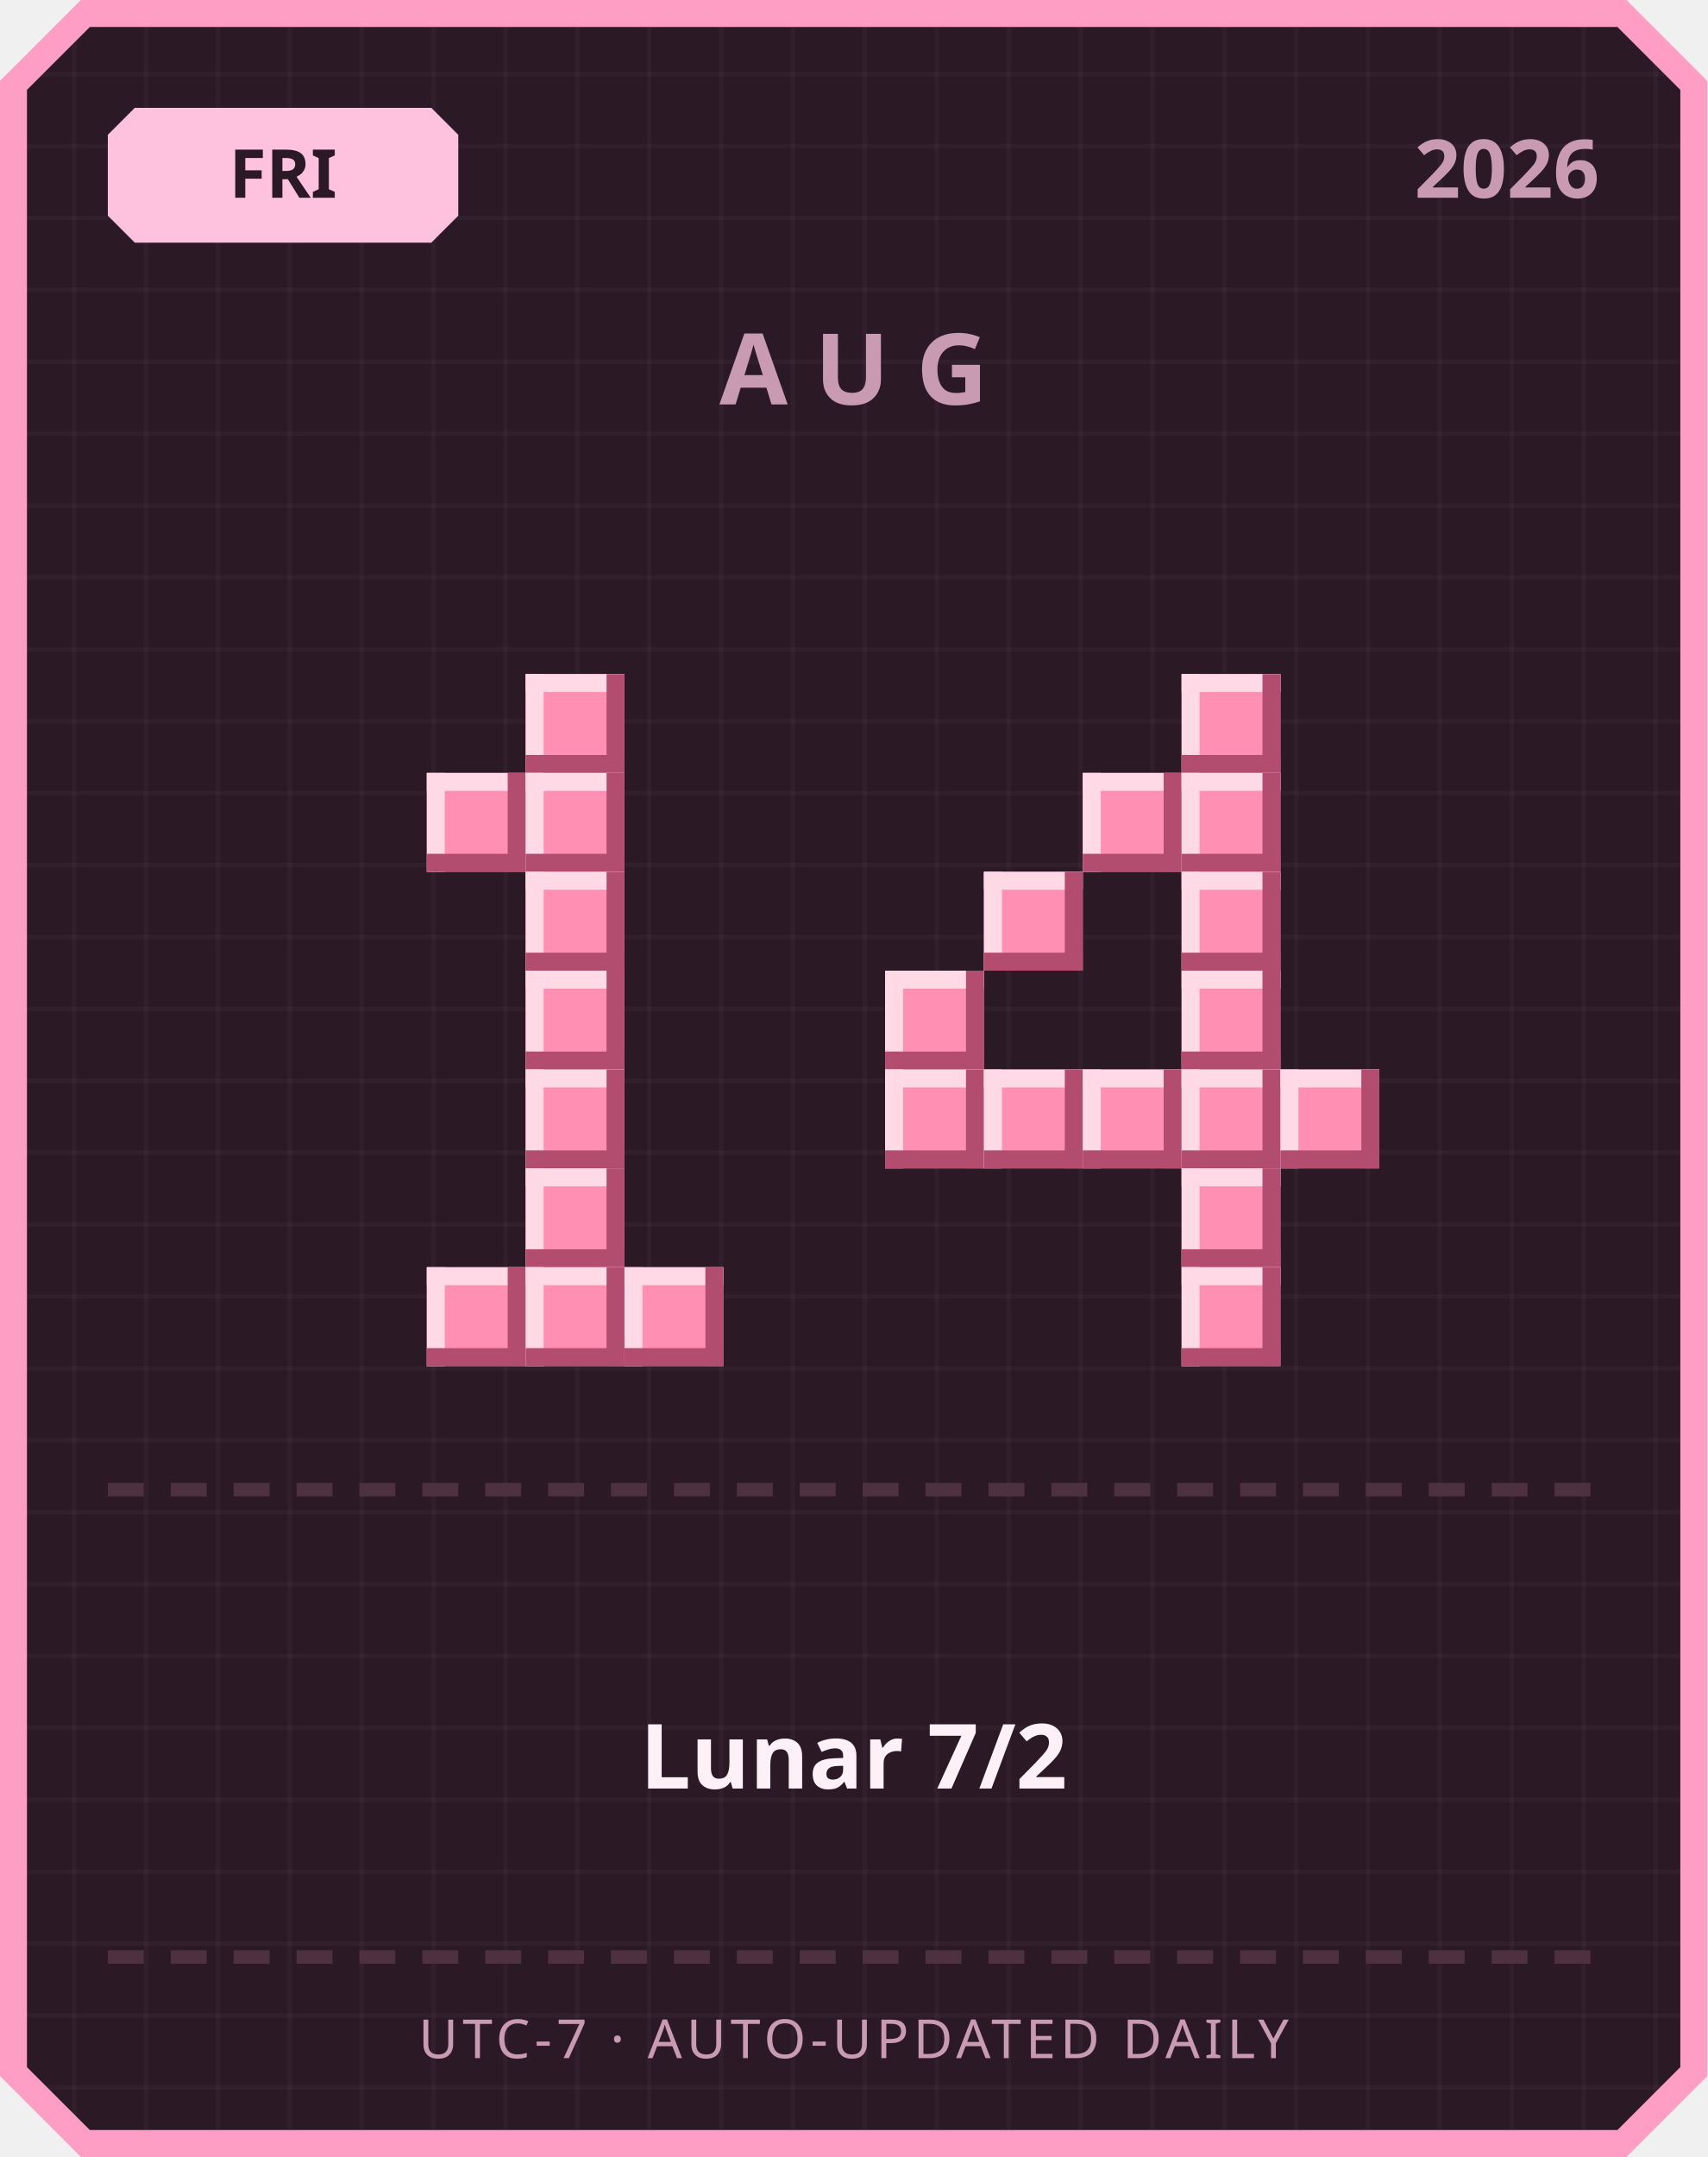
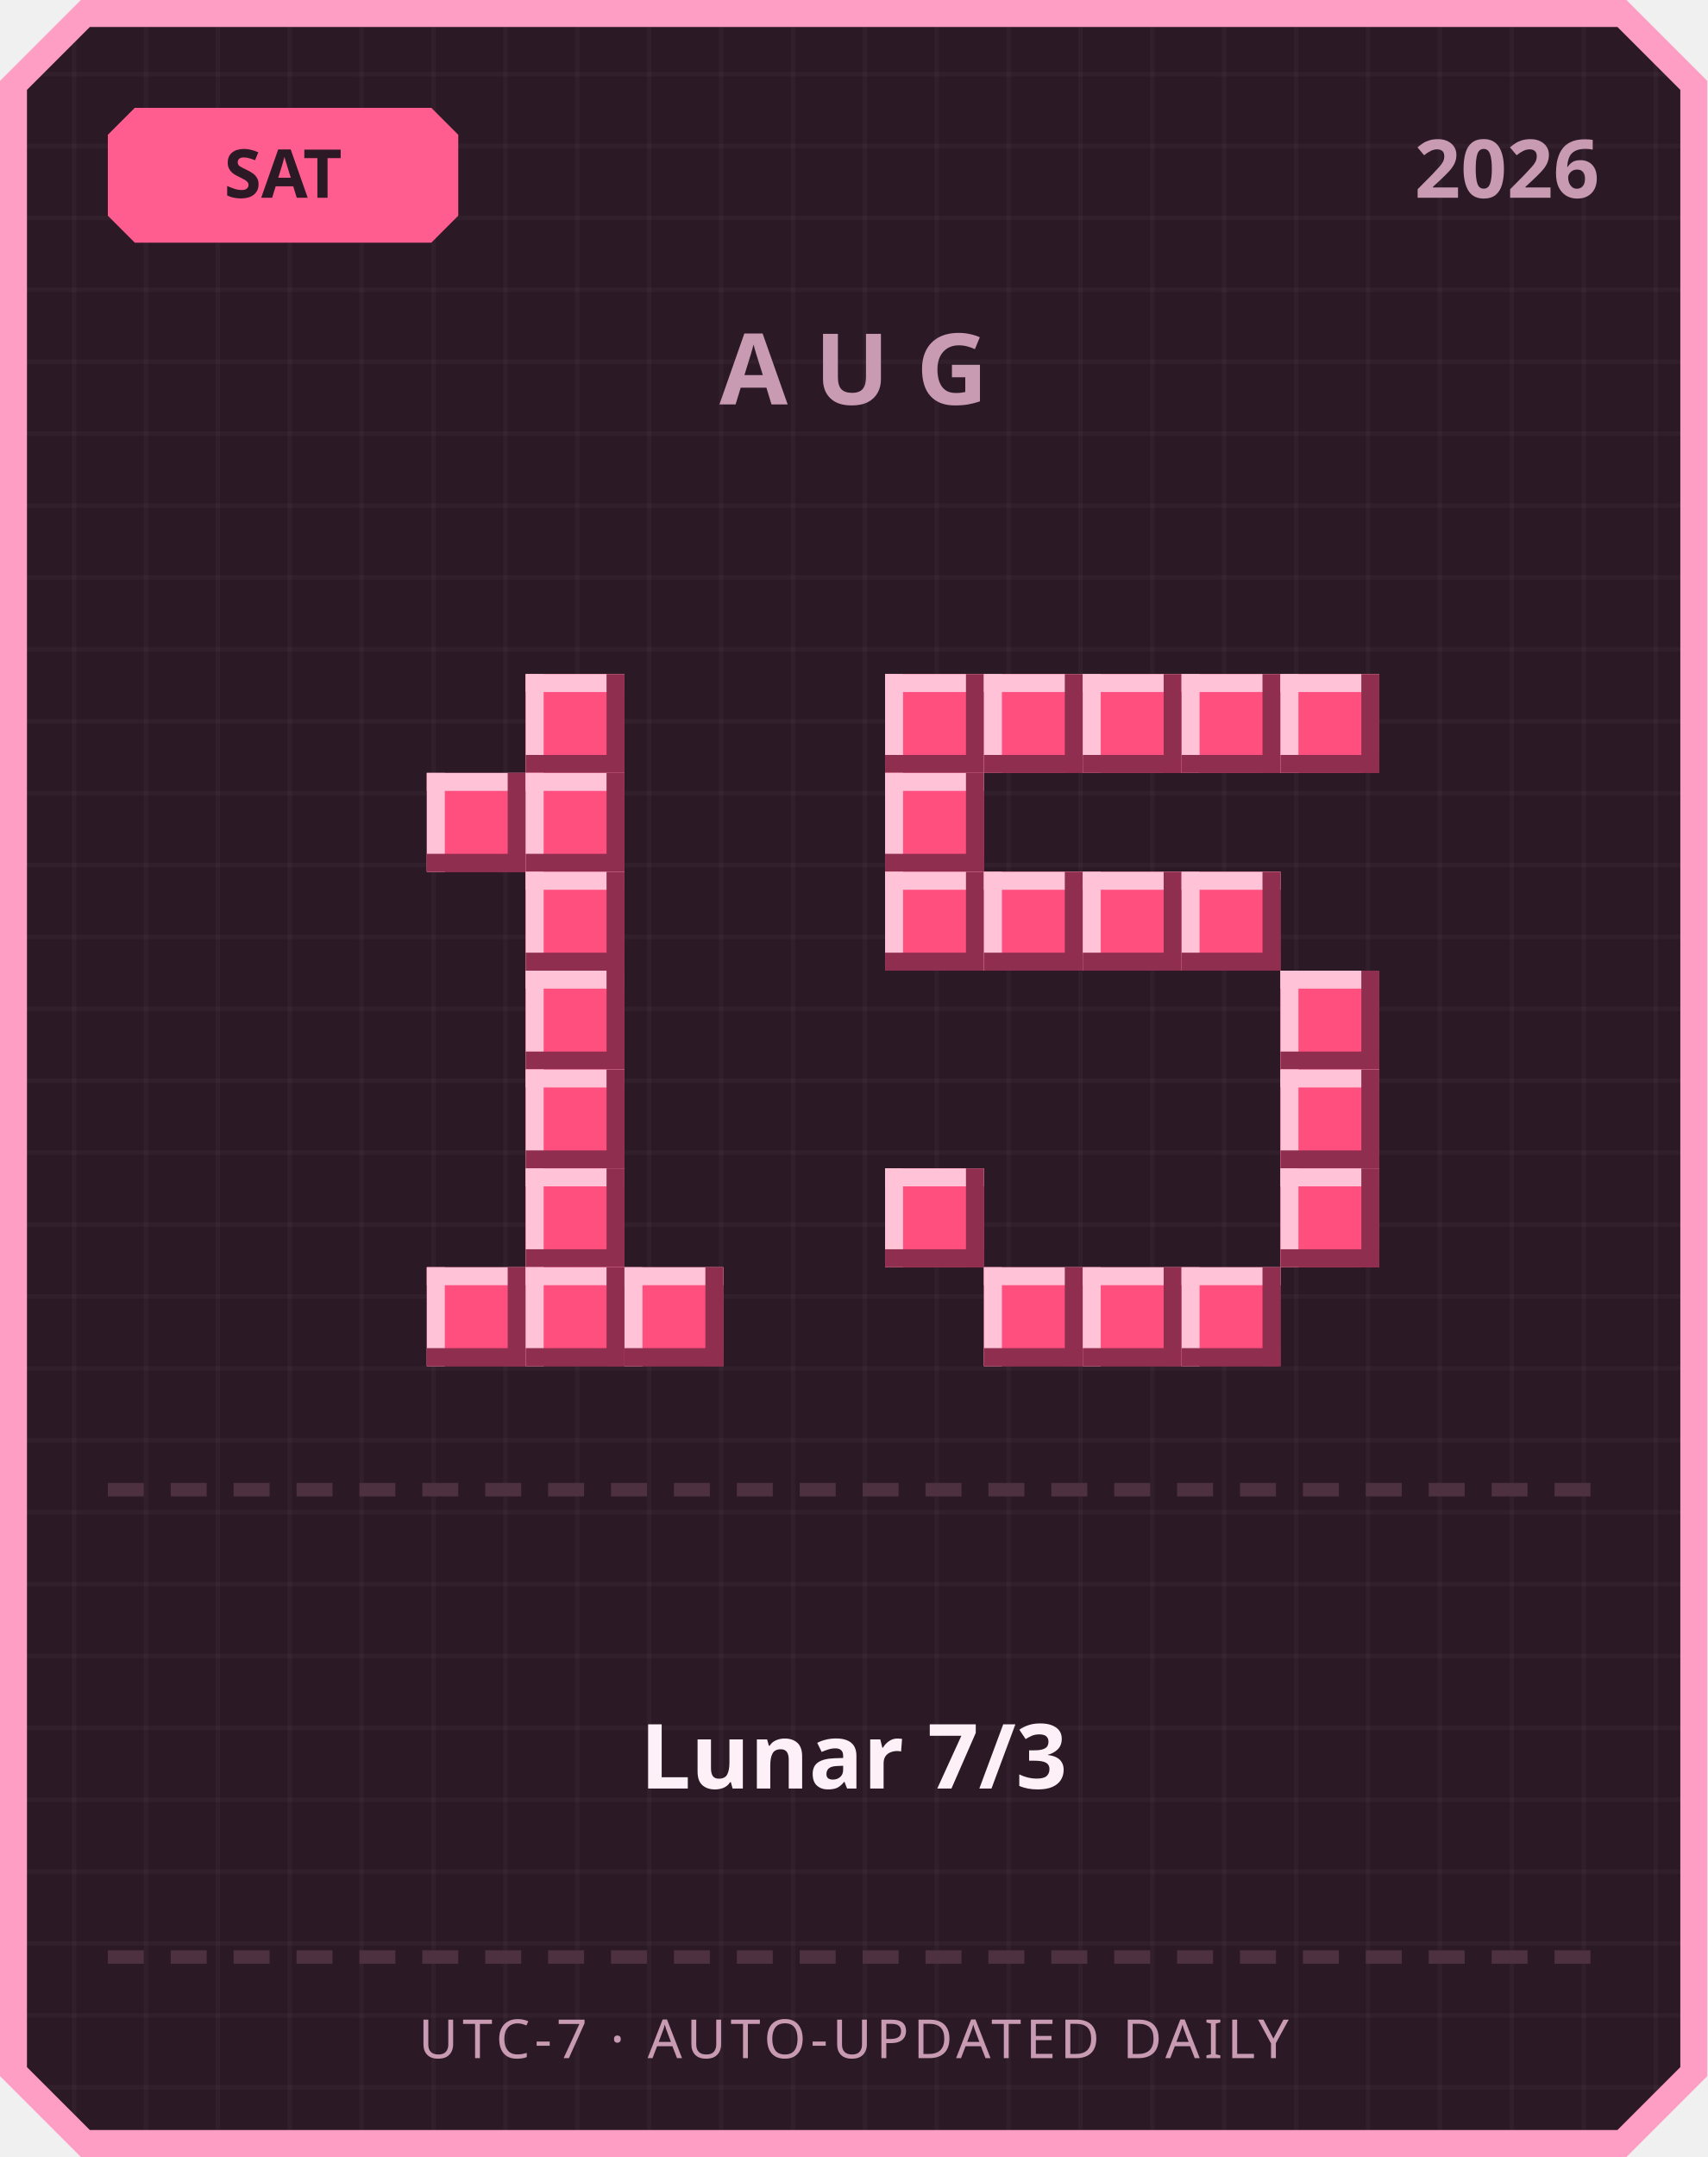
<svg xmlns="http://www.w3.org/2000/svg" width="380" height="480" viewBox="0 0 380 480">
  <defs>
    <pattern id="grid" width="16" height="16" patternUnits="userSpaceOnUse">
      <rect width="16" height="16" fill="#2b1a26" />
      <rect width="1" height="16" fill="#ffffff" opacity="0.03" />
      <rect width="16" height="1" fill="#ffffff" opacity="0.03" />
    </pattern>
  </defs>
  <path d="M 18,0 L 362,0 L 380,18 L 380,462 L 362,480 L 18,480 L 0,462 L 0,18 Z" fill="#ff9ec4" />
  <path d="M 20,6 L 360,6 L 374,20 L 374,460 L 360,474 L 20,474 L 6,460 L 6,20 Z" fill="url(#grid)" />
-   <path d="M 30,24 L 96,24 L 102,30 L 102,48 L 96,54 L 30,54 L 24,48 L 24,30 Z" fill="#ffc2de" />
-   <text x="63" y="44" text-anchor="middle" font-family="'Segoe UI', sans-serif" font-size="15" font-weight="700" fill="#2b1a26">FRI</text>
+   <path d="M 30,24 L 96,24 L 102,30 L 102,48 L 96,54 L 30,54 L 24,48 L 24,30 Z" fill="#ff5d8f" />
+   <text x="63" y="44" text-anchor="middle" font-family="'Segoe UI', sans-serif" font-size="15" font-weight="700" fill="#2b1a26">SAT</text>
  <text x="356" y="44" text-anchor="end" font-family="'Segoe UI', sans-serif" font-size="18" font-weight="700" fill="#c99bb3">2026</text>
  <text x="190" y="90" text-anchor="middle" font-family="'Segoe UI', sans-serif" font-size="22" font-weight="700" letter-spacing="6" fill="#c99bb3">AUG</text>
-   <rect x="117" y="150" width="22" height="22" fill="#ff8fb3" />
-   <rect x="117" y="150" width="22" height="4" fill="#ffd9e6" />
-   <rect x="117" y="150" width="4" height="22" fill="#ffd9e6" />
-   <rect x="117" y="168" width="22" height="4" fill="#b34d70" />
-   <rect x="135" y="150" width="4" height="22" fill="#b34d70" />
-   <rect x="95" y="172" width="22" height="22" fill="#ff8fb3" />
-   <rect x="95" y="172" width="22" height="4" fill="#ffd9e6" />
-   <rect x="95" y="172" width="4" height="22" fill="#ffd9e6" />
-   <rect x="95" y="190" width="22" height="4" fill="#b34d70" />
-   <rect x="113" y="172" width="4" height="22" fill="#b34d70" />
-   <rect x="117" y="172" width="22" height="22" fill="#ff8fb3" />
-   <rect x="117" y="172" width="22" height="4" fill="#ffd9e6" />
-   <rect x="117" y="172" width="4" height="22" fill="#ffd9e6" />
-   <rect x="117" y="190" width="22" height="4" fill="#b34d70" />
-   <rect x="135" y="172" width="4" height="22" fill="#b34d70" />
-   <rect x="117" y="194" width="22" height="22" fill="#ff8fb3" />
-   <rect x="117" y="194" width="22" height="4" fill="#ffd9e6" />
-   <rect x="117" y="194" width="4" height="22" fill="#ffd9e6" />
-   <rect x="117" y="212" width="22" height="4" fill="#b34d70" />
-   <rect x="135" y="194" width="4" height="22" fill="#b34d70" />
-   <rect x="117" y="216" width="22" height="22" fill="#ff8fb3" />
-   <rect x="117" y="216" width="22" height="4" fill="#ffd9e6" />
-   <rect x="117" y="216" width="4" height="22" fill="#ffd9e6" />
-   <rect x="117" y="234" width="22" height="4" fill="#b34d70" />
-   <rect x="135" y="216" width="4" height="22" fill="#b34d70" />
-   <rect x="117" y="238" width="22" height="22" fill="#ff8fb3" />
-   <rect x="117" y="238" width="22" height="4" fill="#ffd9e6" />
-   <rect x="117" y="238" width="4" height="22" fill="#ffd9e6" />
-   <rect x="117" y="256" width="22" height="4" fill="#b34d70" />
-   <rect x="135" y="238" width="4" height="22" fill="#b34d70" />
-   <rect x="117" y="260" width="22" height="22" fill="#ff8fb3" />
-   <rect x="117" y="260" width="22" height="4" fill="#ffd9e6" />
-   <rect x="117" y="260" width="4" height="22" fill="#ffd9e6" />
-   <rect x="117" y="278" width="22" height="4" fill="#b34d70" />
-   <rect x="135" y="260" width="4" height="22" fill="#b34d70" />
-   <rect x="95" y="282" width="22" height="22" fill="#ff8fb3" />
-   <rect x="95" y="282" width="22" height="4" fill="#ffd9e6" />
-   <rect x="95" y="282" width="4" height="22" fill="#ffd9e6" />
-   <rect x="95" y="300" width="22" height="4" fill="#b34d70" />
-   <rect x="113" y="282" width="4" height="22" fill="#b34d70" />
-   <rect x="117" y="282" width="22" height="22" fill="#ff8fb3" />
-   <rect x="117" y="282" width="22" height="4" fill="#ffd9e6" />
-   <rect x="117" y="282" width="4" height="22" fill="#ffd9e6" />
-   <rect x="117" y="300" width="22" height="4" fill="#b34d70" />
-   <rect x="135" y="282" width="4" height="22" fill="#b34d70" />
-   <rect x="139" y="282" width="22" height="22" fill="#ff8fb3" />
-   <rect x="139" y="282" width="22" height="4" fill="#ffd9e6" />
-   <rect x="139" y="282" width="4" height="22" fill="#ffd9e6" />
-   <rect x="139" y="300" width="22" height="4" fill="#b34d70" />
-   <rect x="157" y="282" width="4" height="22" fill="#b34d70" />
-   <rect x="263" y="150" width="22" height="22" fill="#ff8fb3" />
-   <rect x="263" y="150" width="22" height="4" fill="#ffd9e6" />
-   <rect x="263" y="150" width="4" height="22" fill="#ffd9e6" />
-   <rect x="263" y="168" width="22" height="4" fill="#b34d70" />
-   <rect x="281" y="150" width="4" height="22" fill="#b34d70" />
-   <rect x="241" y="172" width="22" height="22" fill="#ff8fb3" />
-   <rect x="241" y="172" width="22" height="4" fill="#ffd9e6" />
-   <rect x="241" y="172" width="4" height="22" fill="#ffd9e6" />
-   <rect x="241" y="190" width="22" height="4" fill="#b34d70" />
-   <rect x="259" y="172" width="4" height="22" fill="#b34d70" />
-   <rect x="263" y="172" width="22" height="22" fill="#ff8fb3" />
-   <rect x="263" y="172" width="22" height="4" fill="#ffd9e6" />
-   <rect x="263" y="172" width="4" height="22" fill="#ffd9e6" />
-   <rect x="263" y="190" width="22" height="4" fill="#b34d70" />
-   <rect x="281" y="172" width="4" height="22" fill="#b34d70" />
-   <rect x="219" y="194" width="22" height="22" fill="#ff8fb3" />
-   <rect x="219" y="194" width="22" height="4" fill="#ffd9e6" />
-   <rect x="219" y="194" width="4" height="22" fill="#ffd9e6" />
-   <rect x="219" y="212" width="22" height="4" fill="#b34d70" />
-   <rect x="237" y="194" width="4" height="22" fill="#b34d70" />
-   <rect x="263" y="194" width="22" height="22" fill="#ff8fb3" />
-   <rect x="263" y="194" width="22" height="4" fill="#ffd9e6" />
-   <rect x="263" y="194" width="4" height="22" fill="#ffd9e6" />
-   <rect x="263" y="212" width="22" height="4" fill="#b34d70" />
-   <rect x="281" y="194" width="4" height="22" fill="#b34d70" />
-   <rect x="197" y="216" width="22" height="22" fill="#ff8fb3" />
-   <rect x="197" y="216" width="22" height="4" fill="#ffd9e6" />
-   <rect x="197" y="216" width="4" height="22" fill="#ffd9e6" />
-   <rect x="197" y="234" width="22" height="4" fill="#b34d70" />
-   <rect x="215" y="216" width="4" height="22" fill="#b34d70" />
-   <rect x="263" y="216" width="22" height="22" fill="#ff8fb3" />
-   <rect x="263" y="216" width="22" height="4" fill="#ffd9e6" />
-   <rect x="263" y="216" width="4" height="22" fill="#ffd9e6" />
-   <rect x="263" y="234" width="22" height="4" fill="#b34d70" />
-   <rect x="281" y="216" width="4" height="22" fill="#b34d70" />
-   <rect x="197" y="238" width="22" height="22" fill="#ff8fb3" />
-   <rect x="197" y="238" width="22" height="4" fill="#ffd9e6" />
-   <rect x="197" y="238" width="4" height="22" fill="#ffd9e6" />
-   <rect x="197" y="256" width="22" height="4" fill="#b34d70" />
-   <rect x="215" y="238" width="4" height="22" fill="#b34d70" />
-   <rect x="219" y="238" width="22" height="22" fill="#ff8fb3" />
-   <rect x="219" y="238" width="22" height="4" fill="#ffd9e6" />
-   <rect x="219" y="238" width="4" height="22" fill="#ffd9e6" />
-   <rect x="219" y="256" width="22" height="4" fill="#b34d70" />
-   <rect x="237" y="238" width="4" height="22" fill="#b34d70" />
-   <rect x="241" y="238" width="22" height="22" fill="#ff8fb3" />
-   <rect x="241" y="238" width="22" height="4" fill="#ffd9e6" />
-   <rect x="241" y="238" width="4" height="22" fill="#ffd9e6" />
-   <rect x="241" y="256" width="22" height="4" fill="#b34d70" />
-   <rect x="259" y="238" width="4" height="22" fill="#b34d70" />
-   <rect x="263" y="238" width="22" height="22" fill="#ff8fb3" />
-   <rect x="263" y="238" width="22" height="4" fill="#ffd9e6" />
-   <rect x="263" y="238" width="4" height="22" fill="#ffd9e6" />
-   <rect x="263" y="256" width="22" height="4" fill="#b34d70" />
-   <rect x="281" y="238" width="4" height="22" fill="#b34d70" />
-   <rect x="285" y="238" width="22" height="22" fill="#ff8fb3" />
-   <rect x="285" y="238" width="22" height="4" fill="#ffd9e6" />
-   <rect x="285" y="238" width="4" height="22" fill="#ffd9e6" />
-   <rect x="285" y="256" width="22" height="4" fill="#b34d70" />
-   <rect x="303" y="238" width="4" height="22" fill="#b34d70" />
-   <rect x="263" y="260" width="22" height="22" fill="#ff8fb3" />
-   <rect x="263" y="260" width="22" height="4" fill="#ffd9e6" />
-   <rect x="263" y="260" width="4" height="22" fill="#ffd9e6" />
-   <rect x="263" y="278" width="22" height="4" fill="#b34d70" />
-   <rect x="281" y="260" width="4" height="22" fill="#b34d70" />
-   <rect x="263" y="282" width="22" height="22" fill="#ff8fb3" />
-   <rect x="263" y="282" width="22" height="4" fill="#ffd9e6" />
-   <rect x="263" y="282" width="4" height="22" fill="#ffd9e6" />
-   <rect x="263" y="300" width="22" height="4" fill="#b34d70" />
-   <rect x="281" y="282" width="4" height="22" fill="#b34d70" />
+   <rect x="117" y="150" width="22" height="22" fill="#ff4f7e" />
+   <rect x="117" y="150" width="22" height="4" fill="#ffc2d6" />
+   <rect x="117" y="150" width="4" height="22" fill="#ffc2d6" />
+   <rect x="117" y="168" width="22" height="4" fill="#8f2e4e" />
+   <rect x="135" y="150" width="4" height="22" fill="#8f2e4e" />
+   <rect x="95" y="172" width="22" height="22" fill="#ff4f7e" />
+   <rect x="95" y="172" width="22" height="4" fill="#ffc2d6" />
+   <rect x="95" y="172" width="4" height="22" fill="#ffc2d6" />
+   <rect x="95" y="190" width="22" height="4" fill="#8f2e4e" />
+   <rect x="113" y="172" width="4" height="22" fill="#8f2e4e" />
+   <rect x="117" y="172" width="22" height="22" fill="#ff4f7e" />
+   <rect x="117" y="172" width="22" height="4" fill="#ffc2d6" />
+   <rect x="117" y="172" width="4" height="22" fill="#ffc2d6" />
+   <rect x="117" y="190" width="22" height="4" fill="#8f2e4e" />
+   <rect x="135" y="172" width="4" height="22" fill="#8f2e4e" />
+   <rect x="117" y="194" width="22" height="22" fill="#ff4f7e" />
+   <rect x="117" y="194" width="22" height="4" fill="#ffc2d6" />
+   <rect x="117" y="194" width="4" height="22" fill="#ffc2d6" />
+   <rect x="117" y="212" width="22" height="4" fill="#8f2e4e" />
+   <rect x="135" y="194" width="4" height="22" fill="#8f2e4e" />
+   <rect x="117" y="216" width="22" height="22" fill="#ff4f7e" />
+   <rect x="117" y="216" width="22" height="4" fill="#ffc2d6" />
+   <rect x="117" y="216" width="4" height="22" fill="#ffc2d6" />
+   <rect x="117" y="234" width="22" height="4" fill="#8f2e4e" />
+   <rect x="135" y="216" width="4" height="22" fill="#8f2e4e" />
+   <rect x="117" y="238" width="22" height="22" fill="#ff4f7e" />
+   <rect x="117" y="238" width="22" height="4" fill="#ffc2d6" />
+   <rect x="117" y="238" width="4" height="22" fill="#ffc2d6" />
+   <rect x="117" y="256" width="22" height="4" fill="#8f2e4e" />
+   <rect x="135" y="238" width="4" height="22" fill="#8f2e4e" />
+   <rect x="117" y="260" width="22" height="22" fill="#ff4f7e" />
+   <rect x="117" y="260" width="22" height="4" fill="#ffc2d6" />
+   <rect x="117" y="260" width="4" height="22" fill="#ffc2d6" />
+   <rect x="117" y="278" width="22" height="4" fill="#8f2e4e" />
+   <rect x="135" y="260" width="4" height="22" fill="#8f2e4e" />
+   <rect x="95" y="282" width="22" height="22" fill="#ff4f7e" />
+   <rect x="95" y="282" width="22" height="4" fill="#ffc2d6" />
+   <rect x="95" y="282" width="4" height="22" fill="#ffc2d6" />
+   <rect x="95" y="300" width="22" height="4" fill="#8f2e4e" />
+   <rect x="113" y="282" width="4" height="22" fill="#8f2e4e" />
+   <rect x="117" y="282" width="22" height="22" fill="#ff4f7e" />
+   <rect x="117" y="282" width="22" height="4" fill="#ffc2d6" />
+   <rect x="117" y="282" width="4" height="22" fill="#ffc2d6" />
+   <rect x="117" y="300" width="22" height="4" fill="#8f2e4e" />
+   <rect x="135" y="282" width="4" height="22" fill="#8f2e4e" />
+   <rect x="139" y="282" width="22" height="22" fill="#ff4f7e" />
+   <rect x="139" y="282" width="22" height="4" fill="#ffc2d6" />
+   <rect x="139" y="282" width="4" height="22" fill="#ffc2d6" />
+   <rect x="139" y="300" width="22" height="4" fill="#8f2e4e" />
+   <rect x="157" y="282" width="4" height="22" fill="#8f2e4e" />
+   <rect x="197" y="150" width="22" height="22" fill="#ff4f7e" />
+   <rect x="197" y="150" width="22" height="4" fill="#ffc2d6" />
+   <rect x="197" y="150" width="4" height="22" fill="#ffc2d6" />
+   <rect x="197" y="168" width="22" height="4" fill="#8f2e4e" />
+   <rect x="215" y="150" width="4" height="22" fill="#8f2e4e" />
+   <rect x="219" y="150" width="22" height="22" fill="#ff4f7e" />
+   <rect x="219" y="150" width="22" height="4" fill="#ffc2d6" />
+   <rect x="219" y="150" width="4" height="22" fill="#ffc2d6" />
+   <rect x="219" y="168" width="22" height="4" fill="#8f2e4e" />
+   <rect x="237" y="150" width="4" height="22" fill="#8f2e4e" />
+   <rect x="241" y="150" width="22" height="22" fill="#ff4f7e" />
+   <rect x="241" y="150" width="22" height="4" fill="#ffc2d6" />
+   <rect x="241" y="150" width="4" height="22" fill="#ffc2d6" />
+   <rect x="241" y="168" width="22" height="4" fill="#8f2e4e" />
+   <rect x="259" y="150" width="4" height="22" fill="#8f2e4e" />
+   <rect x="263" y="150" width="22" height="22" fill="#ff4f7e" />
+   <rect x="263" y="150" width="22" height="4" fill="#ffc2d6" />
+   <rect x="263" y="150" width="4" height="22" fill="#ffc2d6" />
+   <rect x="263" y="168" width="22" height="4" fill="#8f2e4e" />
+   <rect x="281" y="150" width="4" height="22" fill="#8f2e4e" />
+   <rect x="285" y="150" width="22" height="22" fill="#ff4f7e" />
+   <rect x="285" y="150" width="22" height="4" fill="#ffc2d6" />
+   <rect x="285" y="150" width="4" height="22" fill="#ffc2d6" />
+   <rect x="285" y="168" width="22" height="4" fill="#8f2e4e" />
+   <rect x="303" y="150" width="4" height="22" fill="#8f2e4e" />
+   <rect x="197" y="172" width="22" height="22" fill="#ff4f7e" />
+   <rect x="197" y="172" width="22" height="4" fill="#ffc2d6" />
+   <rect x="197" y="172" width="4" height="22" fill="#ffc2d6" />
+   <rect x="197" y="190" width="22" height="4" fill="#8f2e4e" />
+   <rect x="215" y="172" width="4" height="22" fill="#8f2e4e" />
+   <rect x="197" y="194" width="22" height="22" fill="#ff4f7e" />
+   <rect x="197" y="194" width="22" height="4" fill="#ffc2d6" />
+   <rect x="197" y="194" width="4" height="22" fill="#ffc2d6" />
+   <rect x="197" y="212" width="22" height="4" fill="#8f2e4e" />
+   <rect x="215" y="194" width="4" height="22" fill="#8f2e4e" />
+   <rect x="219" y="194" width="22" height="22" fill="#ff4f7e" />
+   <rect x="219" y="194" width="22" height="4" fill="#ffc2d6" />
+   <rect x="219" y="194" width="4" height="22" fill="#ffc2d6" />
+   <rect x="219" y="212" width="22" height="4" fill="#8f2e4e" />
+   <rect x="237" y="194" width="4" height="22" fill="#8f2e4e" />
+   <rect x="241" y="194" width="22" height="22" fill="#ff4f7e" />
+   <rect x="241" y="194" width="22" height="4" fill="#ffc2d6" />
+   <rect x="241" y="194" width="4" height="22" fill="#ffc2d6" />
+   <rect x="241" y="212" width="22" height="4" fill="#8f2e4e" />
+   <rect x="259" y="194" width="4" height="22" fill="#8f2e4e" />
+   <rect x="263" y="194" width="22" height="22" fill="#ff4f7e" />
+   <rect x="263" y="194" width="22" height="4" fill="#ffc2d6" />
+   <rect x="263" y="194" width="4" height="22" fill="#ffc2d6" />
+   <rect x="263" y="212" width="22" height="4" fill="#8f2e4e" />
+   <rect x="281" y="194" width="4" height="22" fill="#8f2e4e" />
+   <rect x="285" y="216" width="22" height="22" fill="#ff4f7e" />
+   <rect x="285" y="216" width="22" height="4" fill="#ffc2d6" />
+   <rect x="285" y="216" width="4" height="22" fill="#ffc2d6" />
+   <rect x="285" y="234" width="22" height="4" fill="#8f2e4e" />
+   <rect x="303" y="216" width="4" height="22" fill="#8f2e4e" />
+   <rect x="285" y="238" width="22" height="22" fill="#ff4f7e" />
+   <rect x="285" y="238" width="22" height="4" fill="#ffc2d6" />
+   <rect x="285" y="238" width="4" height="22" fill="#ffc2d6" />
+   <rect x="285" y="256" width="22" height="4" fill="#8f2e4e" />
+   <rect x="303" y="238" width="4" height="22" fill="#8f2e4e" />
+   <rect x="197" y="260" width="22" height="22" fill="#ff4f7e" />
+   <rect x="197" y="260" width="22" height="4" fill="#ffc2d6" />
+   <rect x="197" y="260" width="4" height="22" fill="#ffc2d6" />
+   <rect x="197" y="278" width="22" height="4" fill="#8f2e4e" />
+   <rect x="215" y="260" width="4" height="22" fill="#8f2e4e" />
+   <rect x="285" y="260" width="22" height="22" fill="#ff4f7e" />
+   <rect x="285" y="260" width="22" height="4" fill="#ffc2d6" />
+   <rect x="285" y="260" width="4" height="22" fill="#ffc2d6" />
+   <rect x="285" y="278" width="22" height="4" fill="#8f2e4e" />
+   <rect x="303" y="260" width="4" height="22" fill="#8f2e4e" />
+   <rect x="219" y="282" width="22" height="22" fill="#ff4f7e" />
+   <rect x="219" y="282" width="22" height="4" fill="#ffc2d6" />
+   <rect x="219" y="282" width="4" height="22" fill="#ffc2d6" />
+   <rect x="219" y="300" width="22" height="4" fill="#8f2e4e" />
+   <rect x="237" y="282" width="4" height="22" fill="#8f2e4e" />
+   <rect x="241" y="282" width="22" height="22" fill="#ff4f7e" />
+   <rect x="241" y="282" width="22" height="4" fill="#ffc2d6" />
+   <rect x="241" y="282" width="4" height="22" fill="#ffc2d6" />
+   <rect x="241" y="300" width="22" height="4" fill="#8f2e4e" />
+   <rect x="259" y="282" width="4" height="22" fill="#8f2e4e" />
+   <rect x="263" y="282" width="22" height="22" fill="#ff4f7e" />
+   <rect x="263" y="282" width="22" height="4" fill="#ffc2d6" />
+   <rect x="263" y="282" width="4" height="22" fill="#ffc2d6" />
+   <rect x="263" y="300" width="22" height="4" fill="#8f2e4e" />
+   <rect x="281" y="282" width="4" height="22" fill="#8f2e4e" />
  <rect x="24" y="330" width="8" height="3" fill="#4d3140" />
  <rect x="38" y="330" width="8" height="3" fill="#4d3140" />
  <rect x="52" y="330" width="8" height="3" fill="#4d3140" />
  <rect x="66" y="330" width="8" height="3" fill="#4d3140" />
  <rect x="80" y="330" width="8" height="3" fill="#4d3140" />
  <rect x="94" y="330" width="8" height="3" fill="#4d3140" />
  <rect x="108" y="330" width="8" height="3" fill="#4d3140" />
  <rect x="122" y="330" width="8" height="3" fill="#4d3140" />
  <rect x="136" y="330" width="8" height="3" fill="#4d3140" />
  <rect x="150" y="330" width="8" height="3" fill="#4d3140" />
  <rect x="164" y="330" width="8" height="3" fill="#4d3140" />
  <rect x="178" y="330" width="8" height="3" fill="#4d3140" />
  <rect x="192" y="330" width="8" height="3" fill="#4d3140" />
  <rect x="206" y="330" width="8" height="3" fill="#4d3140" />
  <rect x="220" y="330" width="8" height="3" fill="#4d3140" />
  <rect x="234" y="330" width="8" height="3" fill="#4d3140" />
  <rect x="248" y="330" width="8" height="3" fill="#4d3140" />
  <rect x="262" y="330" width="8" height="3" fill="#4d3140" />
  <rect x="276" y="330" width="8" height="3" fill="#4d3140" />
  <rect x="290" y="330" width="8" height="3" fill="#4d3140" />
  <rect x="304" y="330" width="8" height="3" fill="#4d3140" />
  <rect x="318" y="330" width="8" height="3" fill="#4d3140" />
  <rect x="332" y="330" width="8" height="3" fill="#4d3140" />
  <rect x="346" y="330" width="8" height="3" fill="#4d3140" />
-   <text x="190" y="398" text-anchor="middle" font-family="'Segoe UI', 'Microsoft JhengHei', sans-serif" font-size="20" font-weight="700" fill="#fdf0f6">Lunar 7/2</text>
+   <text x="190" y="398" text-anchor="middle" font-family="'Segoe UI', 'Microsoft JhengHei', sans-serif" font-size="20" font-weight="700" fill="#fdf0f6">Lunar 7/3</text>
  <rect x="24" y="434" width="8" height="3" fill="#4d3140" />
  <rect x="38" y="434" width="8" height="3" fill="#4d3140" />
  <rect x="52" y="434" width="8" height="3" fill="#4d3140" />
  <rect x="66" y="434" width="8" height="3" fill="#4d3140" />
  <rect x="80" y="434" width="8" height="3" fill="#4d3140" />
  <rect x="94" y="434" width="8" height="3" fill="#4d3140" />
  <rect x="108" y="434" width="8" height="3" fill="#4d3140" />
  <rect x="122" y="434" width="8" height="3" fill="#4d3140" />
  <rect x="136" y="434" width="8" height="3" fill="#4d3140" />
  <rect x="150" y="434" width="8" height="3" fill="#4d3140" />
  <rect x="164" y="434" width="8" height="3" fill="#4d3140" />
  <rect x="178" y="434" width="8" height="3" fill="#4d3140" />
  <rect x="192" y="434" width="8" height="3" fill="#4d3140" />
  <rect x="206" y="434" width="8" height="3" fill="#4d3140" />
  <rect x="220" y="434" width="8" height="3" fill="#4d3140" />
  <rect x="234" y="434" width="8" height="3" fill="#4d3140" />
  <rect x="248" y="434" width="8" height="3" fill="#4d3140" />
  <rect x="262" y="434" width="8" height="3" fill="#4d3140" />
  <rect x="276" y="434" width="8" height="3" fill="#4d3140" />
  <rect x="290" y="434" width="8" height="3" fill="#4d3140" />
  <rect x="304" y="434" width="8" height="3" fill="#4d3140" />
  <rect x="318" y="434" width="8" height="3" fill="#4d3140" />
  <rect x="332" y="434" width="8" height="3" fill="#4d3140" />
  <rect x="346" y="434" width="8" height="3" fill="#4d3140" />
  <text x="190" y="458" text-anchor="middle" font-family="'Segoe UI', sans-serif" font-size="12" letter-spacing="1" fill="#c99bb3">UTC-7 · AUTO-UPDATED DAILY</text>
</svg>
